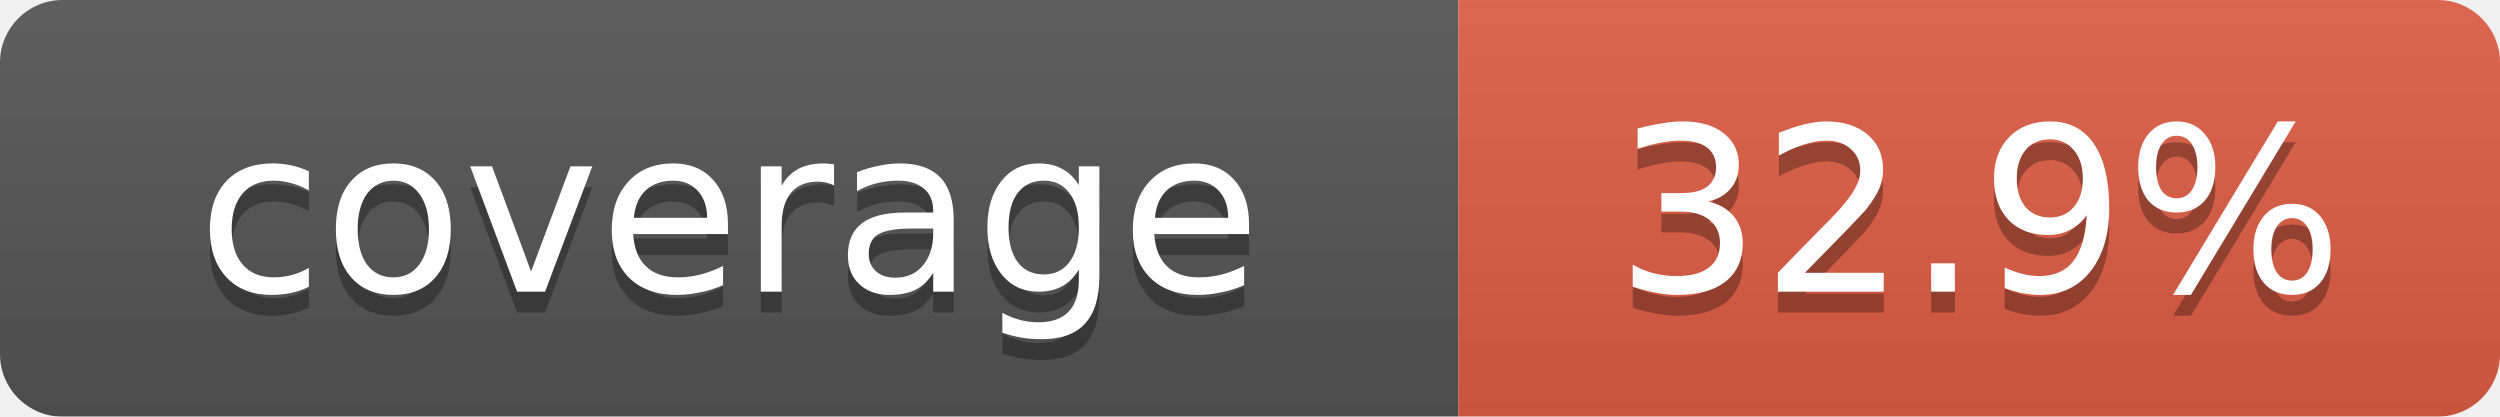
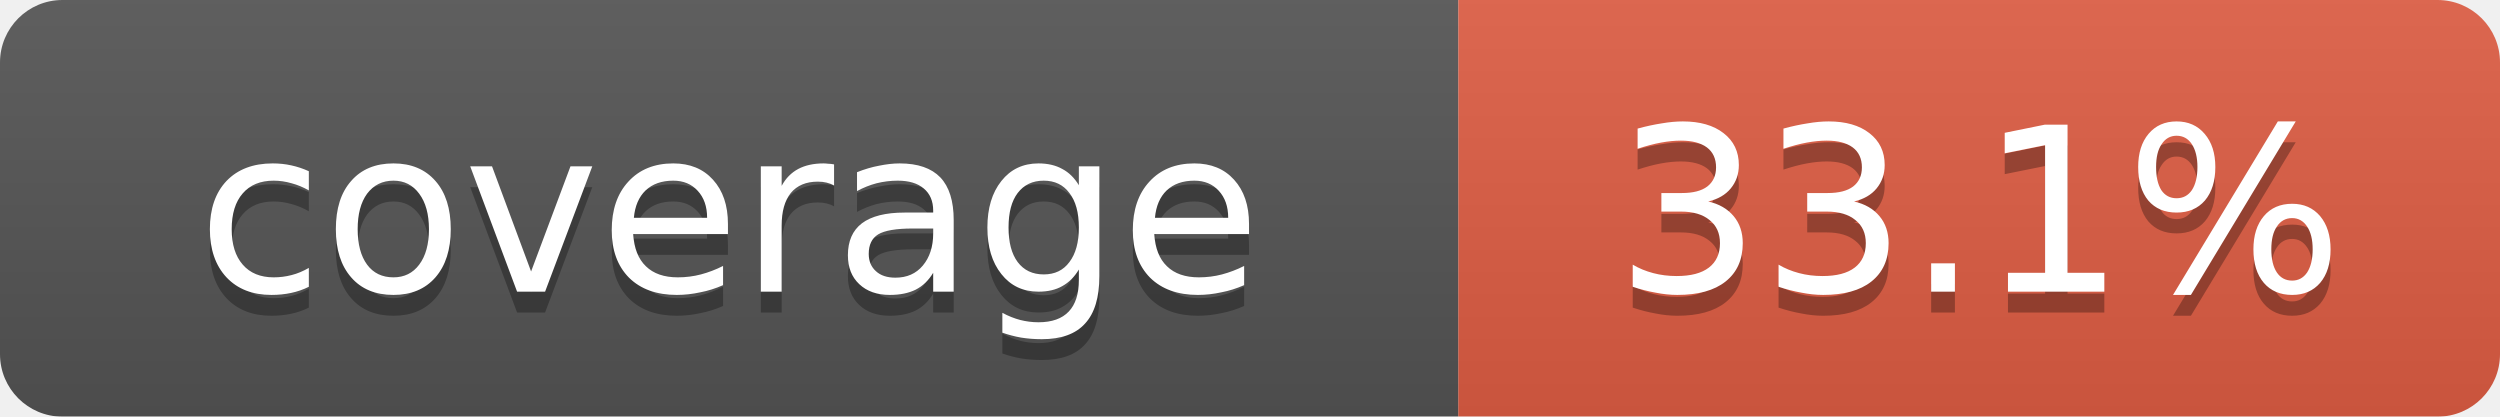
<svg xmlns="http://www.w3.org/2000/svg" width="120" height="20">
  <linearGradient id="b" x2="0" y2="100%">
    <stop offset="0" stop-color="#bbb" stop-opacity=".1" />
    <stop offset="1" stop-opacity=".1" />
  </linearGradient>
  <mask id="a">
    <rect width="120" height="20" rx="3" fill="#fff" />
  </mask>
  <g mask="url(#a)">
    <rect width="70" height="20" fill="#555" />
    <rect x="70" width="50" height="20" fill="#e05d44" />
    <rect width="120" height="20" fill="url(#b)" />
  </g>
  <g fill="#fff" text-anchor="middle" font-family="Verdana,Geneva,DejaVu Sans,sans-serif" font-size="11">
    <text x="35" y="15" fill="#010101" fill-opacity=".3">coverage</text>
    <text x="35" y="14">coverage</text>
-     <text id="percent" x="95" y="15" fill="#010101" fill-opacity=".3">32.9%</text>
-     <text id="percent" x="95" y="14">32.9%</text>
+     <text id="percent" x="95" y="15" fill="#010101" fill-opacity=".3">33.1%</text>
+     <text id="percent" x="95" y="14">33.1%</text>
  </g>
</svg>
